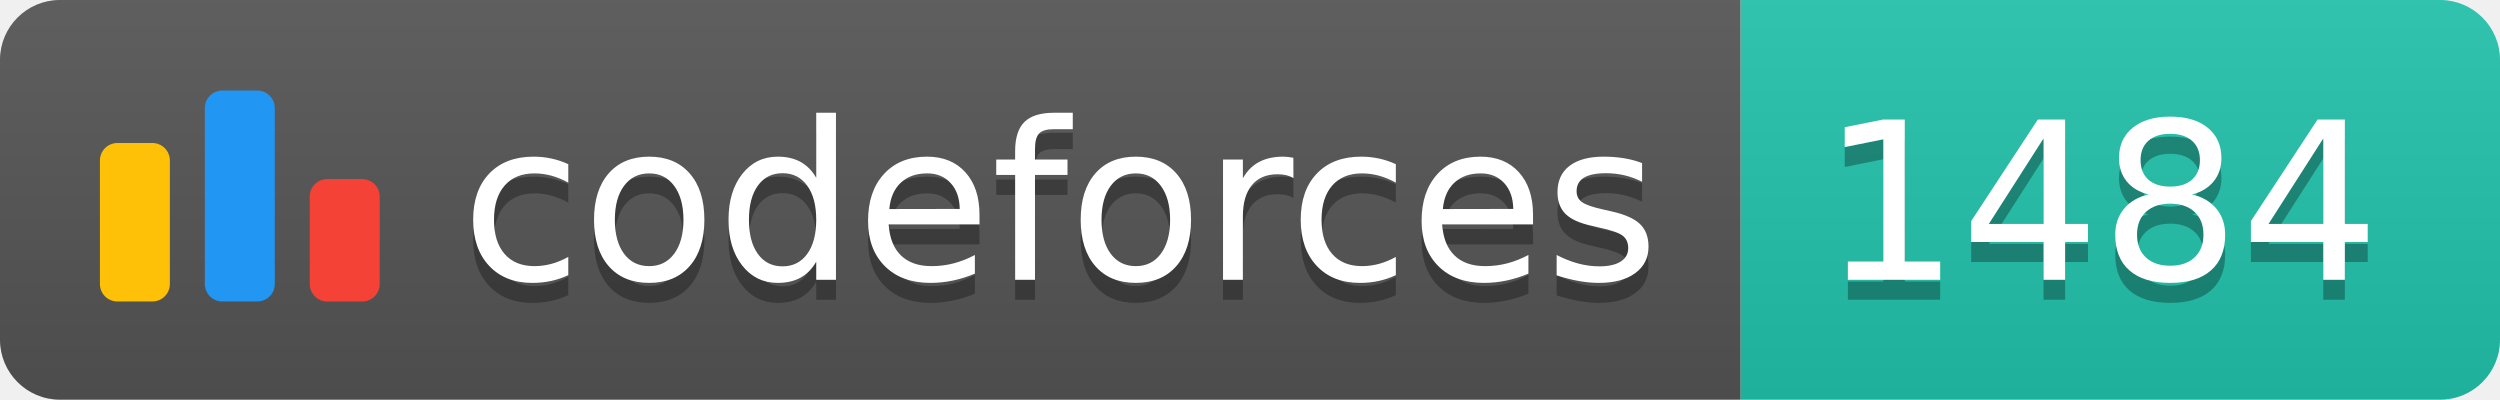
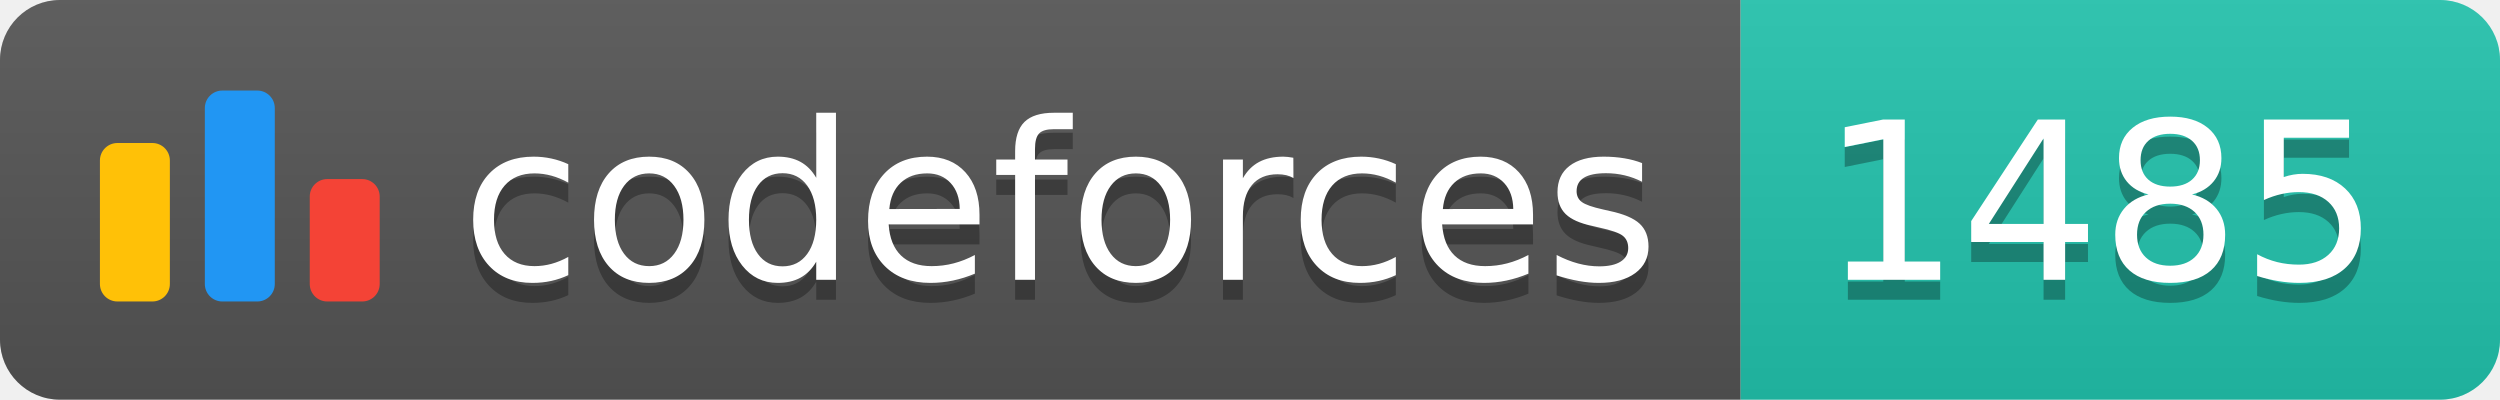
<svg xmlns="http://www.w3.org/2000/svg" width="125.1" height="20">
  <linearGradient id="smooth" x2="0" y2="100%">
    <stop offset="0" stop-color="#bbb" stop-opacity=".1" />
    <stop offset="1" stop-opacity=".1" />
  </linearGradient>
  <clipPath id="round">
    <rect width="125.1" height="20" rx="3" fill="#fff" />
  </clipPath>
  <g clip-path="url(#round)">
    <rect width="87.1" height="20" fill="#555" />
    <rect x="87.1" width="38.0" height="20" fill="#22C4AE" />
    <rect width="125.1" height="20" fill="url(#smooth)" />
  </g>
  <g fill="#fff" text-anchor="middle" font-family="DejaVu Sans,Verdana,Geneva,sans-serif" font-size="110">
    <svg x="5" y="3" class="logo" width="14" height="14" viewBox="0 0 32 25" fill="none">
      <rect y="6" width="8" height="18.125" rx="2" fill="#FFC107" />
      <rect x="24" y="10.125" width="8" height="14" rx="2" fill="#F44336" />
      <rect x="12" width="8" height="24.125" rx="2" fill="#2196F3" />
    </svg>
    <text x="530.5" y="150" fill="#010101" fill-opacity=".3" transform="scale(0.1)" textLength="601.0" lengthAdjust="spacing">codeforces
        </text>
    <text x="530.5" y="140" transform="scale(0.1)" textLength="601.0" lengthAdjust="spacing">codeforces</text>
-     <text x="1051.0" y="150" fill="#010101" fill-opacity=".3" transform="scale(0.1)" textLength="280.0" lengthAdjust="spacing">1484
+     <text x="1051.0" y="150" fill="#010101" fill-opacity=".3" transform="scale(0.1)" textLength="280.0" lengthAdjust="spacing">1485
        </text>
-     <text x="1051.0" y="140" transform="scale(0.1)" textLength="280.0" lengthAdjust="spacing">1484</text>
+     <text x="1051.0" y="140" transform="scale(0.1)" textLength="280.0" lengthAdjust="spacing">1485</text>
  </g>
</svg>
